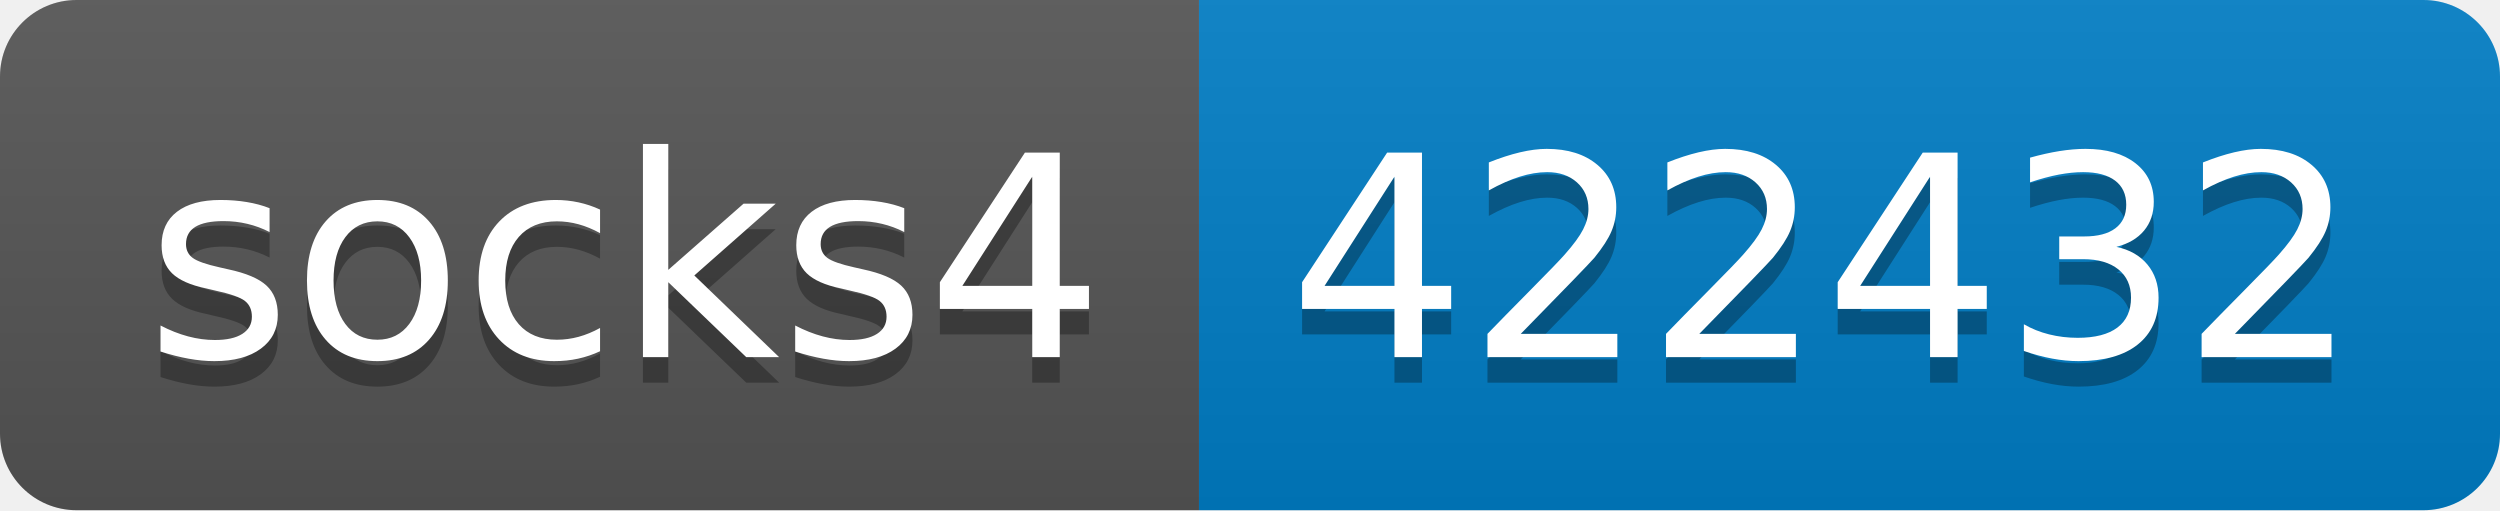
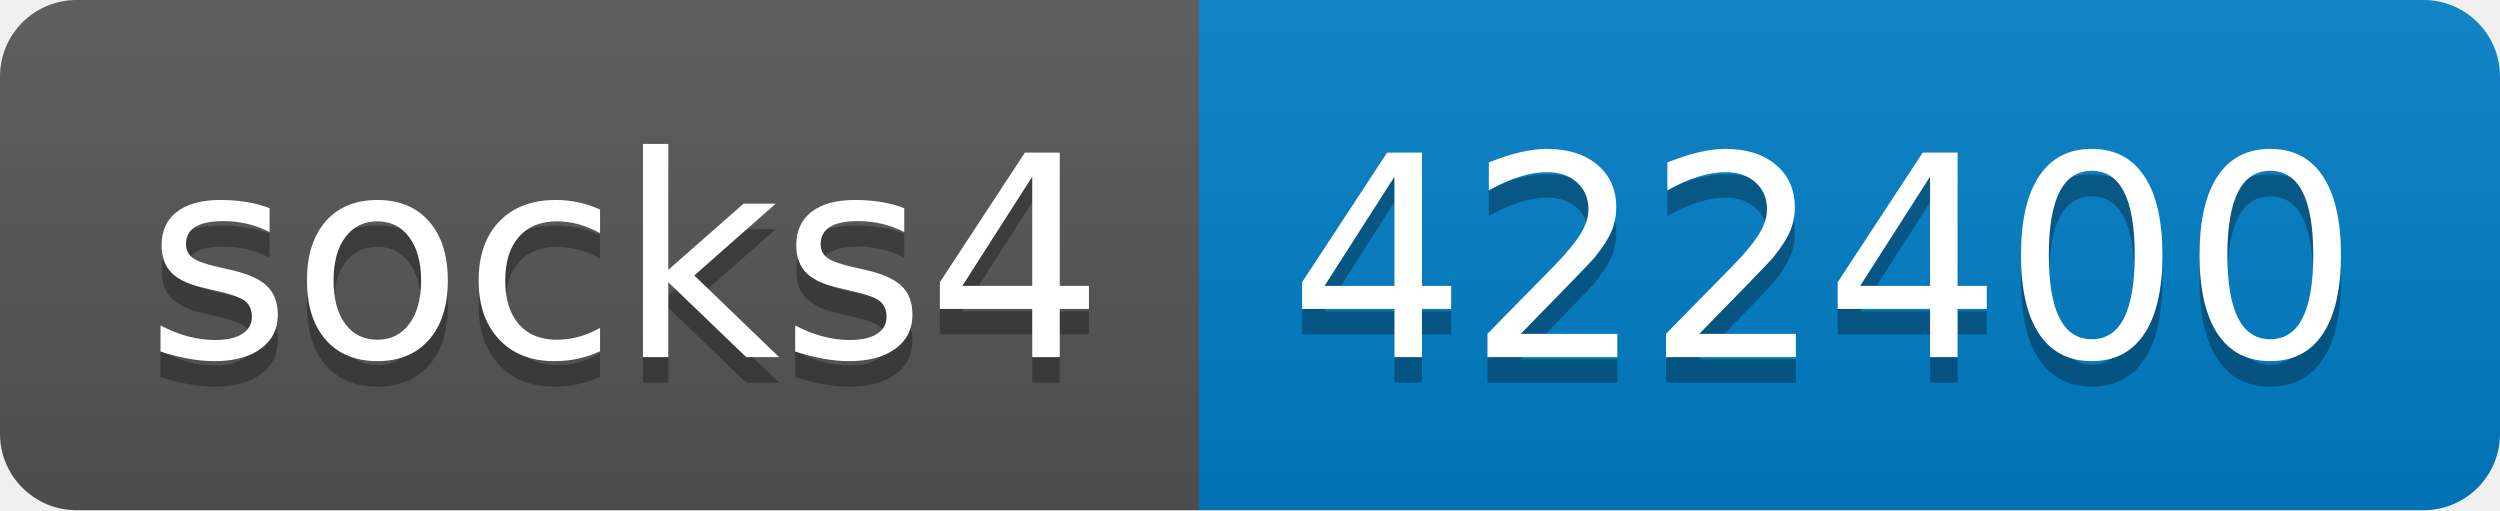
- <svg xmlns="http://www.w3.org/2000/svg" width="98" height="20" role="img" aria-label="socks4: 422432">
+ <svg xmlns="http://www.w3.org/2000/svg" width="98" height="20" role="img" aria-label="socks4: 422400">
  <linearGradient id="s" x2="0" y2="100%">
    <stop offset="0" stop-color="#bbb" stop-opacity=".1" />
    <stop offset="1" stop-opacity=".1" />
  </linearGradient>
  <clipPath id="r">
    <rect width="98" height="20" rx="3" fill="#fff" />
  </clipPath>
  <g clip-path="url(#r)">
    <rect width="47" height="20" fill="#555" />
    <rect x="47" width="51" height="20" fill="#007ec6" />
    <rect width="98" height="20" fill="url(#s)" />
  </g>
  <g fill="#fff" text-anchor="middle" font-family="Verdana,Geneva,DejaVu Sans,sans-serif" text-rendering="geometricPrecision" font-size="110">
    <text aria-hidden="true" x="245" y="150" fill="#010101" fill-opacity=".3" transform="scale(.1)" textLength="370">socks4</text>
    <text x="245" y="140" transform="scale(.1)" fill="#fff" textLength="370">socks4</text>
-     <text aria-hidden="true" x="715" y="150" fill="#010101" fill-opacity=".3" transform="scale(.1)" textLength="410">422432</text>
-     <text x="715" y="140" transform="scale(.1)" fill="#fff" textLength="410">422432</text>
+     <text aria-hidden="true" x="715" y="150" fill="#010101" fill-opacity=".3" transform="scale(.1)" textLength="410">422400</text>
+     <text x="715" y="140" transform="scale(.1)" fill="#fff" textLength="410">422400</text>
  </g>
</svg>
